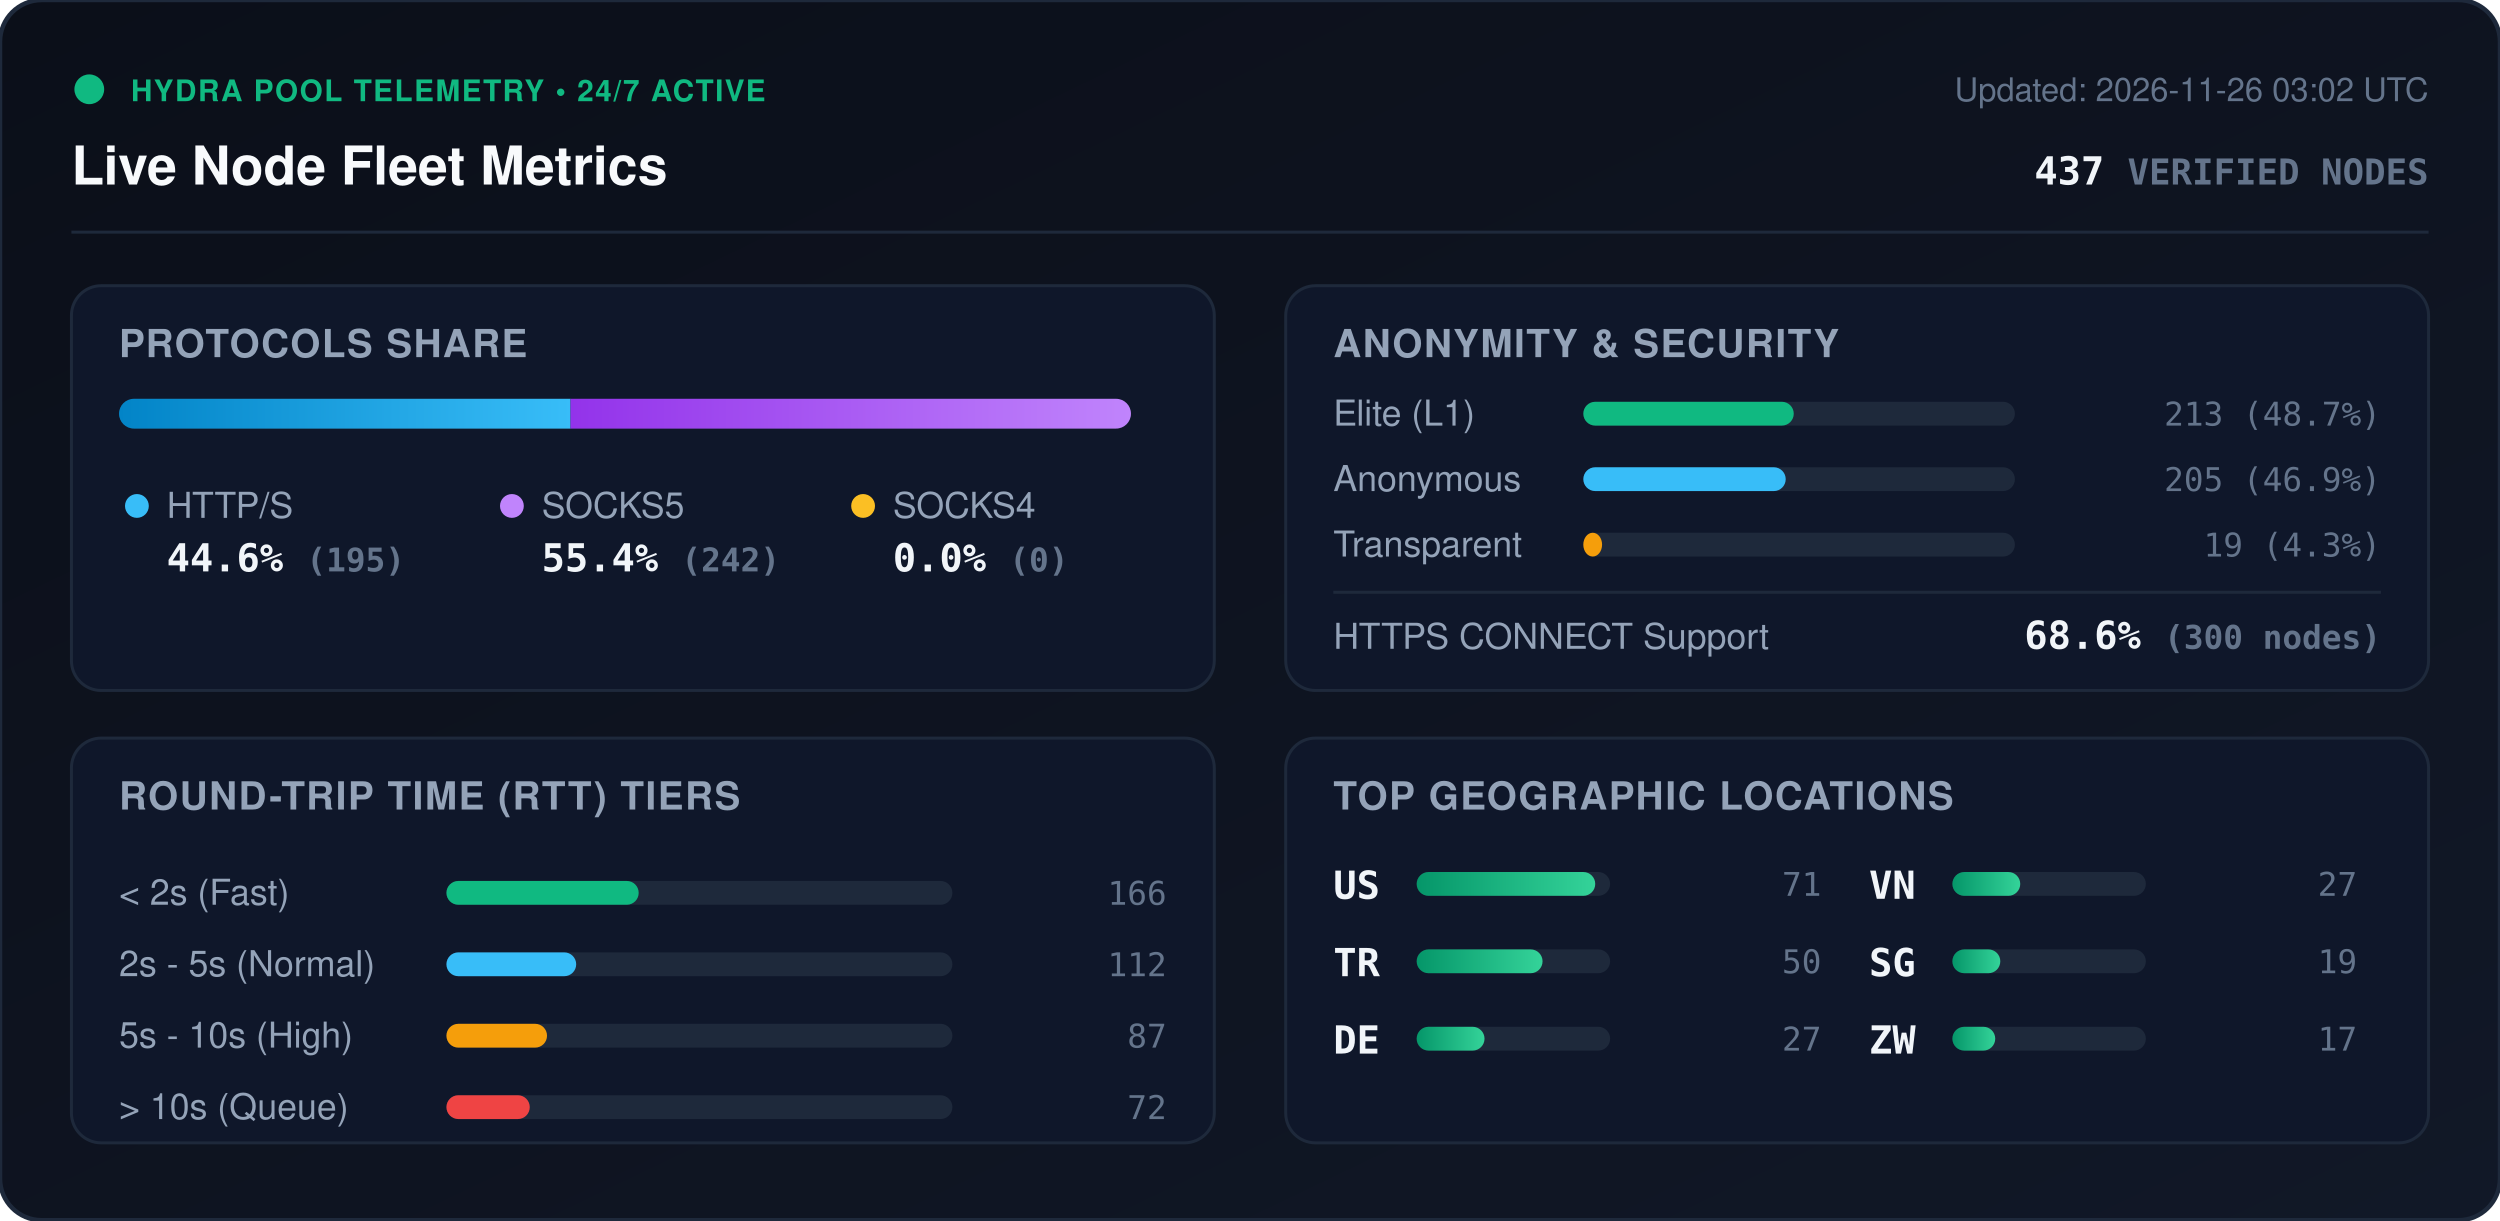
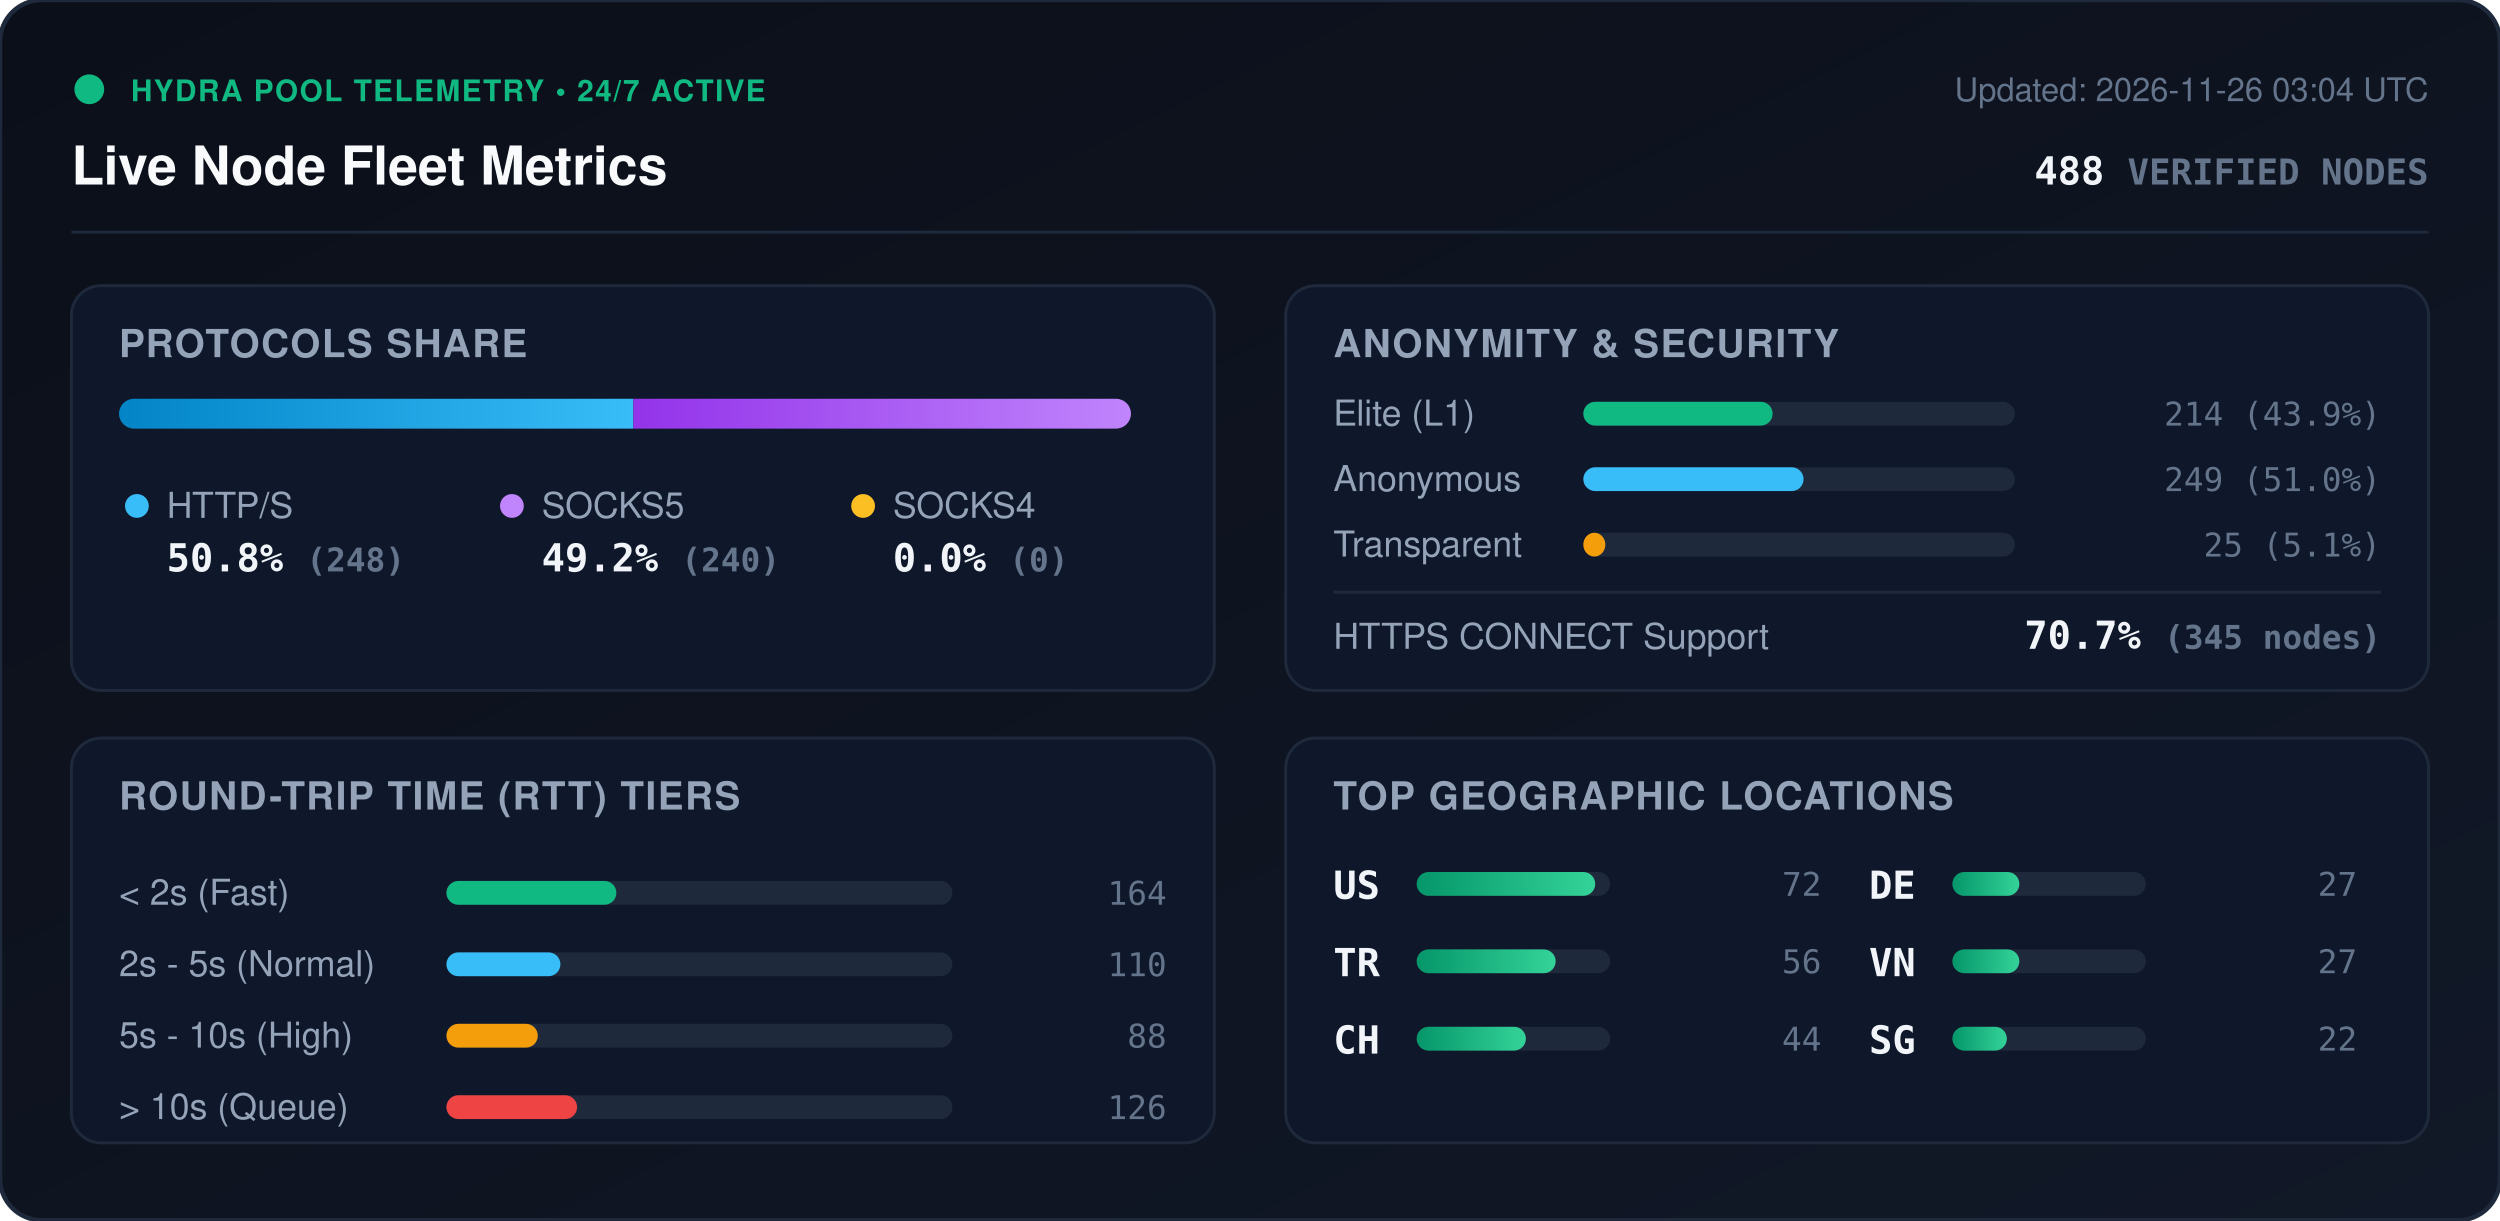
<svg xmlns="http://www.w3.org/2000/svg" viewBox="0 0 840 410" width="840" height="410" style="max-width: 100%; height: auto;">
  <defs>
    <linearGradient id="bg" x1="0%" y1="0%" x2="100%" y2="100%">
      <stop offset="0%" stop-color="#0b0f19" />
      <stop offset="100%" stop-color="#111827" />
    </linearGradient>
    <linearGradient id="bar-http" x1="0%" y1="0%" x2="100%" y2="0%">
      <stop offset="0%" stop-color="#0284c7" />
      <stop offset="100%" stop-color="#38bdf8" />
    </linearGradient>
    <linearGradient id="bar-socks5" x1="0%" y1="0%" x2="100%" y2="0%">
      <stop offset="0%" stop-color="#9333ea" />
      <stop offset="100%" stop-color="#c084fc" />
    </linearGradient>
    <linearGradient id="bar-socks4" x1="0%" y1="0%" x2="100%" y2="0%">
      <stop offset="0%" stop-color="#d97706" />
      <stop offset="100%" stop-color="#fbbf24" />
    </linearGradient>
    <linearGradient id="bar-green" x1="0%" y1="0%" x2="100%" y2="0%">
      <stop offset="0%" stop-color="#059669" />
      <stop offset="100%" stop-color="#34d399" />
    </linearGradient>
    <clipPath id="prog-track-clip">
      <rect width="340.0" height="10" rx="5" />
    </clipPath>
    <style>
      .title { font: 700 18px -apple-system, BlinkMacSystemFont, 'Segoe UI', Helvetica, Arial, sans-serif; fill: #f8fafc; }
      .sub { font: 500 11px -apple-system, BlinkMacSystemFont, 'Segoe UI', Helvetica, Arial, sans-serif; fill: #64748b; }
      .section-hdr { font: 600 13px -apple-system, BlinkMacSystemFont, 'Segoe UI', Helvetica, Arial, sans-serif; fill: #94a3b8; letter-spacing: 0.5px; }
      .metric-val { font: 700 13px -apple-system, BlinkMacSystemFont, 'Segoe UI', Helvetica, Arial, sans-serif; fill: #f1f5f9; }
      .metric-lbl { font: 500 12px -apple-system, BlinkMacSystemFont, 'Segoe UI', Helvetica, Arial, sans-serif; fill: #94a3b8; }
      .badge-txt { font: 700 10px -apple-system, BlinkMacSystemFont, 'Segoe UI', Helvetica, Arial, sans-serif; fill: #10b981; letter-spacing: 0.5px; }
      .mono { font-family: ui-monospace, SFMono-Regular, Menlo, Monaco, Consolas, monospace; }
      .pulse { animation: beacon 2s infinite ease-in-out; }
      @keyframes beacon { 0%, 100% { opacity: 1; } 50% { opacity: 0.35; } }
    </style>
  </defs>
  <rect width="840" height="410" rx="14" fill="url(#bg)" stroke="#1e293b" stroke-width="1.5" />
  <g transform="translate(24, 24)">
    <circle cx="6" cy="6" r="5" fill="#10b981" class="pulse" />
    <text x="20" y="10" class="badge-txt">HYDRA POOL TELEMETRY • 24/7 ACTIVE</text>
    <text x="0" y="38" class="title">Live Node Fleet Metrics</text>
-     <text x="792" y="10" text-anchor="end" class="sub">Updated: 2026-11-26 03:02 UTC</text>
-     <text x="792" y="38" text-anchor="end" class="metric-val mono" fill="#38bdf8">437 <tspan font-size="12" fill="#64748b">VERIFIED NODES</tspan>
+     <text x="792" y="10" text-anchor="end" class="sub">Updated: 2026-11-26 03:04 UTC</text>
+     <text x="792" y="38" text-anchor="end" class="metric-val mono" fill="#38bdf8">488 <tspan font-size="12" fill="#64748b">VERIFIED NODES</tspan>
    </text>
  </g>
  <line x1="24" y1="78" x2="816" y2="78" stroke="#1e293b" stroke-width="1" />
  <g transform="translate(24, 96)">
    <rect width="384" height="136" rx="10" fill="#0f172a" stroke="#1e293b" />
    <text x="16" y="24" class="section-hdr">PROTOCOLS SHARE</text>
    <g transform="translate(16, 38)">
      <rect width="340.0" height="10" rx="5" fill="#1e293b" />
      <g clip-path="url(#prog-track-clip)">
-         <rect x="0" width="151.7" height="10" fill="url(#bar-http)" />
-         <rect x="151.7" width="188.3" height="10" fill="url(#bar-socks5)" />
+         <rect x="0" width="172.8" height="10" fill="url(#bar-http)" />
+         <rect x="172.8" width="167.2" height="10" fill="url(#bar-socks5)" />
        <rect x="340.0" width="0.0" height="10" fill="url(#bar-socks4)" />
      </g>
    </g>
    <g transform="translate(16, 68)">
      <circle cx="6" cy="6" r="4" fill="#38bdf8" />
      <text x="16" y="10" class="metric-lbl">HTTP/S</text>
-       <text x="16" y="28" class="metric-val mono">44.6% <tspan font-size="11" fill="#64748b">(195)</tspan>
+       <text x="16" y="28" class="metric-val mono">50.8% <tspan font-size="11" fill="#64748b">(248)</tspan>
      </text>
      <circle cx="132" cy="6" r="4" fill="#c084fc" />
      <text x="142" y="10" class="metric-lbl">SOCKS5</text>
-       <text x="142" y="28" class="metric-val mono">55.4% <tspan font-size="11" fill="#64748b">(242)</tspan>
+       <text x="142" y="28" class="metric-val mono">49.2% <tspan font-size="11" fill="#64748b">(240)</tspan>
      </text>
      <circle cx="250" cy="6" r="4" fill="#fbbf24" />
      <text x="260" y="10" class="metric-lbl">SOCKS4</text>
      <text x="260" y="28" class="metric-val mono">0.0% <tspan font-size="11" fill="#64748b">(0)</tspan>
      </text>
    </g>
  </g>
  <g transform="translate(432, 96)">
    <rect width="384" height="136" rx="10" fill="#0f172a" stroke="#1e293b" />
    <text x="16" y="24" class="section-hdr">ANONYMITY &amp; SECURITY</text>
    <text x="16" y="47" class="metric-lbl">Elite (L1)</text>
    <rect x="100" y="39" width="145.0" height="8" rx="4" fill="#1e293b" />
-     <rect x="100" y="39" width="70.7" height="8" rx="4" fill="#10b981" />
-     <text x="368" y="47" text-anchor="end" class="mono sub" fill="#e2e8f0">213 (48.7%)</text>
+     <rect x="100" y="39" width="63.6" height="8" rx="4" fill="#10b981" />
+     <text x="368" y="47" text-anchor="end" class="mono sub" fill="#e2e8f0">214 (43.9%)</text>
    <text x="16" y="69" class="metric-lbl">Anonymous</text>
    <rect x="100" y="61" width="145.0" height="8" rx="4" fill="#1e293b" />
-     <rect x="100" y="61" width="68.0" height="8" rx="4" fill="#38bdf8" />
-     <text x="368" y="69" text-anchor="end" class="mono sub" fill="#e2e8f0">205 (46.9%)</text>
+     <rect x="100" y="61" width="74.0" height="8" rx="4" fill="#38bdf8" />
+     <text x="368" y="69" text-anchor="end" class="mono sub" fill="#e2e8f0">249 (51.0%)</text>
    <text x="16" y="91" class="metric-lbl">Transparent</text>
    <rect x="100" y="83" width="145.0" height="8" rx="4" fill="#1e293b" />
-     <rect x="100" y="83" width="6.3" height="8" rx="4" fill="#f59e0b" />
-     <text x="368" y="91" text-anchor="end" class="mono sub" fill="#e2e8f0">19 (4.3%)</text>
+     <rect x="100" y="83" width="7.4" height="8" rx="4" fill="#f59e0b" />
+     <text x="368" y="91" text-anchor="end" class="mono sub" fill="#e2e8f0">25 (5.1%)</text>
    <line x1="16" y1="103" x2="368" y2="103" stroke="#1e293b" stroke-width="1" />
    <text x="16" y="122" class="metric-lbl">HTTPS CONNECT Support</text>
-     <text x="368" y="122" text-anchor="end" class="metric-val mono" fill="#34d399">68.6% <tspan font-size="11" fill="#64748b">(300 nodes)</tspan>
+     <text x="368" y="122" text-anchor="end" class="metric-val mono" fill="#34d399">70.7% <tspan font-size="11" fill="#64748b">(345 nodes)</tspan>
    </text>
  </g>
  <g transform="translate(24, 248)">
    <rect width="384" height="136" rx="10" fill="#0f172a" stroke="#1e293b" />
    <text x="16" y="24" class="section-hdr">ROUND-TRIP TIME (RTT) TIERS</text>
    <g transform="translate(16, 42)">
      <text x="0" y="14" class="metric-lbl">&lt; 2s (Fast)</text>
      <rect x="110" y="6" width="170" height="8" rx="4" fill="#1e293b" />
-       <rect x="110" y="6" width="64.6" height="8" rx="4" fill="#10b981" />
-       <text x="352" y="14" text-anchor="end" class="mono sub">166</text>
+       <rect x="110" y="6" width="57.1" height="8" rx="4" fill="#10b981" />
+       <text x="352" y="14" text-anchor="end" class="mono sub">164</text>
      <text x="0" y="38" class="metric-lbl">2s - 5s (Normal)</text>
      <rect x="110" y="30" width="170" height="8" rx="4" fill="#1e293b" />
-       <rect x="110" y="30" width="43.6" height="8" rx="4" fill="#38bdf8" />
-       <text x="352" y="38" text-anchor="end" class="mono sub">112</text>
+       <rect x="110" y="30" width="38.3" height="8" rx="4" fill="#38bdf8" />
+       <text x="352" y="38" text-anchor="end" class="mono sub">110</text>
      <text x="0" y="62" class="metric-lbl">5s - 10s (High)</text>
      <rect x="110" y="54" width="170" height="8" rx="4" fill="#1e293b" />
-       <rect x="110" y="54" width="33.8" height="8" rx="4" fill="#f59e0b" />
-       <text x="352" y="62" text-anchor="end" class="mono sub">87</text>
+       <rect x="110" y="54" width="30.7" height="8" rx="4" fill="#f59e0b" />
+       <text x="352" y="62" text-anchor="end" class="mono sub">88</text>
      <text x="0" y="86" class="metric-lbl">&gt; 10s (Queue)</text>
      <rect x="110" y="78" width="170" height="8" rx="4" fill="#1e293b" />
-       <rect x="110" y="78" width="28.0" height="8" rx="4" fill="#ef4444" />
-       <text x="352" y="86" text-anchor="end" class="mono sub">72</text>
+       <rect x="110" y="78" width="43.9" height="8" rx="4" fill="#ef4444" />
+       <text x="352" y="86" text-anchor="end" class="mono sub">126</text>
    </g>
  </g>
  <g transform="translate(432, 248)">
    <rect width="384" height="136" rx="10" fill="#0f172a" stroke="#1e293b" />
    <text x="16" y="24" class="section-hdr">TOP GEOGRAPHIC LOCATIONS</text>
    <g transform="translate(16, 42)">
      <g transform="translate(0, 0)">
        <text x="0" y="12" class="mono metric-val" font-size="12">US</text>
        <rect x="28" y="3" width="65" height="8" rx="4" fill="#1e293b" />
        <rect x="28" y="3" width="60.0" height="8" rx="4" fill="url(#bar-green)" />
-         <text x="164" y="11" text-anchor="end" class="mono sub">71</text>
+         <text x="164" y="11" text-anchor="end" class="mono sub">72</text>
      </g>
      <g transform="translate(0, 26)">
        <text x="0" y="12" class="mono metric-val" font-size="12">TR</text>
        <rect x="28" y="3" width="65" height="8" rx="4" fill="#1e293b" />
-         <rect x="28" y="3" width="42.3" height="8" rx="4" fill="url(#bar-green)" />
-         <text x="164" y="11" text-anchor="end" class="mono sub">50</text>
+         <rect x="28" y="3" width="46.7" height="8" rx="4" fill="url(#bar-green)" />
+         <text x="164" y="11" text-anchor="end" class="mono sub">56</text>
      </g>
      <g transform="translate(0, 52)">
+         <text x="0" y="12" class="mono metric-val" font-size="12">CH</text>
+         <rect x="28" y="3" width="65" height="8" rx="4" fill="#1e293b" />
+         <rect x="28" y="3" width="36.7" height="8" rx="4" fill="url(#bar-green)" />
+         <text x="164" y="11" text-anchor="end" class="mono sub">44</text>
+       </g>
+       <g transform="translate(180, 0)">
        <text x="0" y="12" class="mono metric-val" font-size="12">DE</text>
        <rect x="28" y="3" width="65" height="8" rx="4" fill="#1e293b" />
-         <rect x="28" y="3" width="22.8" height="8" rx="4" fill="url(#bar-green)" />
-         <text x="164" y="11" text-anchor="end" class="mono sub">27</text>
-       </g>
-       <g transform="translate(180, 0)">
-         <text x="0" y="12" class="mono metric-val" font-size="12">VN</text>
-         <rect x="28" y="3" width="65" height="8" rx="4" fill="#1e293b" />
-         <rect x="28" y="3" width="22.8" height="8" rx="4" fill="url(#bar-green)" />
+         <rect x="28" y="3" width="22.5" height="8" rx="4" fill="url(#bar-green)" />
        <text x="164" y="11" text-anchor="end" class="mono sub">27</text>
      </g>
      <g transform="translate(180, 26)">
+         <text x="0" y="12" class="mono metric-val" font-size="12">VN</text>
+         <rect x="28" y="3" width="65" height="8" rx="4" fill="#1e293b" />
+         <rect x="28" y="3" width="22.5" height="8" rx="4" fill="url(#bar-green)" />
+         <text x="164" y="11" text-anchor="end" class="mono sub">27</text>
+       </g>
+       <g transform="translate(180, 52)">
        <text x="0" y="12" class="mono metric-val" font-size="12">SG</text>
        <rect x="28" y="3" width="65" height="8" rx="4" fill="#1e293b" />
-         <rect x="28" y="3" width="16.1" height="8" rx="4" fill="url(#bar-green)" />
-         <text x="164" y="11" text-anchor="end" class="mono sub">19</text>
-       </g>
-       <g transform="translate(180, 52)">
-         <text x="0" y="12" class="mono metric-val" font-size="12">ZW</text>
-         <rect x="28" y="3" width="65" height="8" rx="4" fill="#1e293b" />
-         <rect x="28" y="3" width="14.4" height="8" rx="4" fill="url(#bar-green)" />
-         <text x="164" y="11" text-anchor="end" class="mono sub">17</text>
+         <rect x="28" y="3" width="18.3" height="8" rx="4" fill="url(#bar-green)" />
+         <text x="164" y="11" text-anchor="end" class="mono sub">22</text>
      </g>
    </g>
  </g>
</svg>
